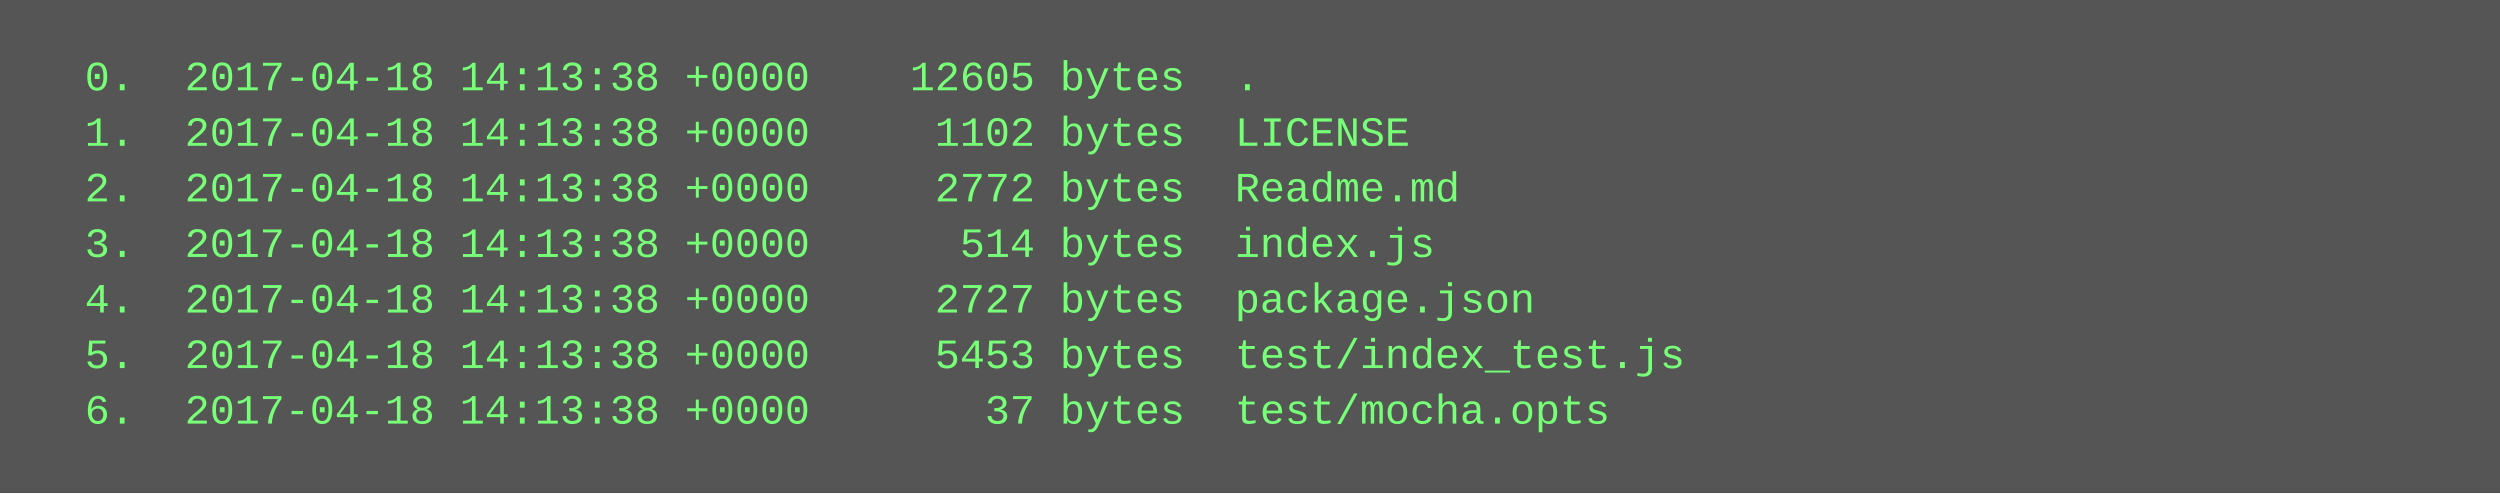
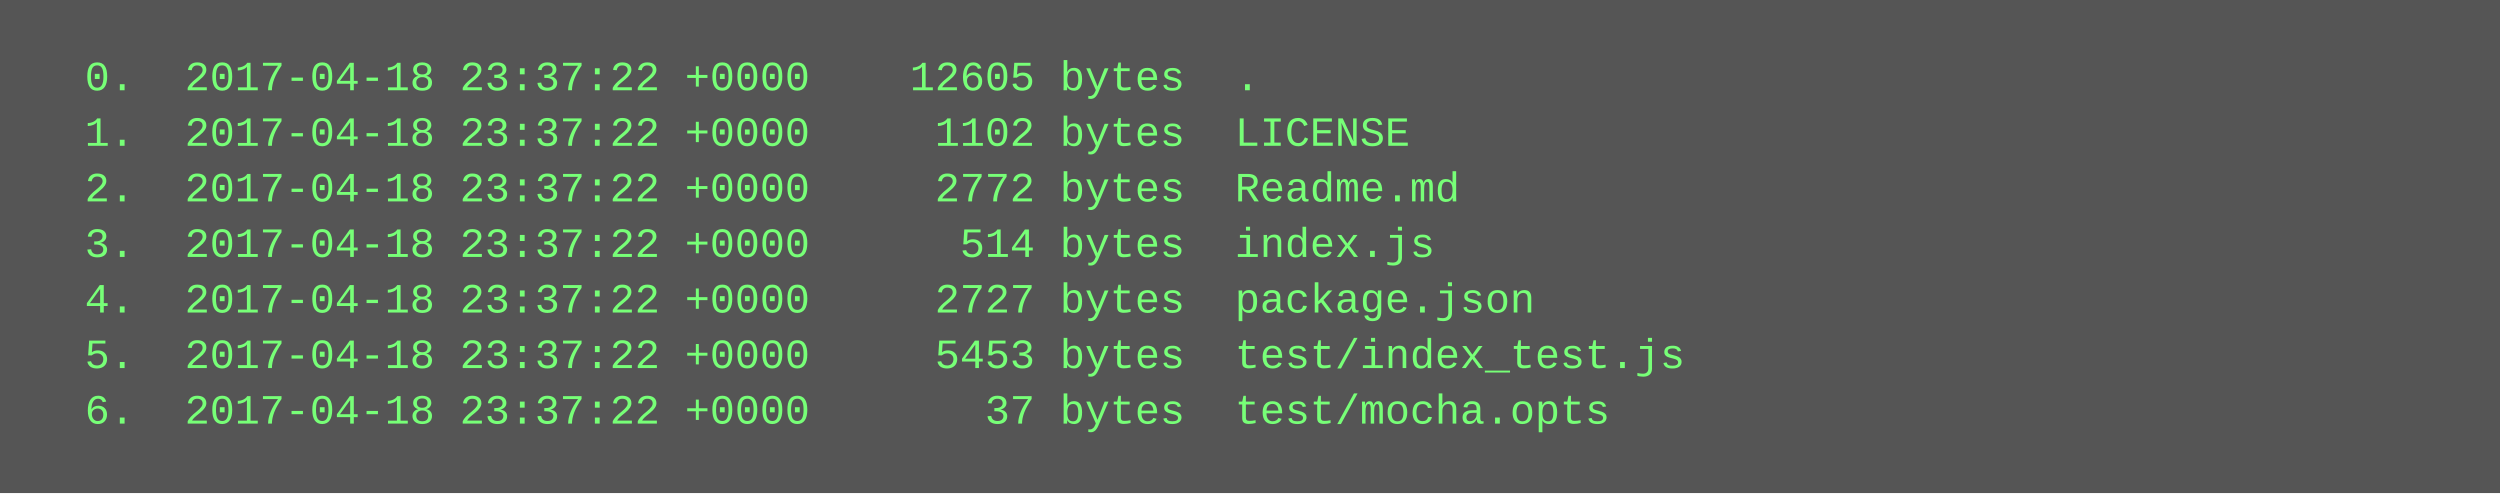
<svg xmlns="http://www.w3.org/2000/svg" height="142" width="720">
  <rect height="142" fill="#555" width="720" />
  <text fill="#7f7" font-family="Courier New" font-size="12" xml:space="preserve">
-     <tspan x="10" y="26">  0.  2017-04-18 14:13:38 +0000    12605 bytes  .</tspan>
-     <tspan x="10" y="42">  1.  2017-04-18 14:13:38 +0000     1102 bytes  LICENSE</tspan>
-     <tspan x="10" y="58">  2.  2017-04-18 14:13:38 +0000     2772 bytes  Readme.md</tspan>
-     <tspan x="10" y="74">  3.  2017-04-18 14:13:38 +0000      514 bytes  index.js</tspan>
-     <tspan x="10" y="90">  4.  2017-04-18 14:13:38 +0000     2727 bytes  package.json</tspan>
-     <tspan x="10" y="106">  5.  2017-04-18 14:13:38 +0000     5453 bytes  test/index_test.js</tspan>
-     <tspan x="10" y="122">  6.  2017-04-18 14:13:38 +0000       37 bytes  test/mocha.opts</tspan>
+     <tspan x="10" y="26">  0.  2017-04-18 23:37:22 +0000    12605 bytes  .</tspan>
+     <tspan x="10" y="42">  1.  2017-04-18 23:37:22 +0000     1102 bytes  LICENSE</tspan>
+     <tspan x="10" y="58">  2.  2017-04-18 23:37:22 +0000     2772 bytes  Readme.md</tspan>
+     <tspan x="10" y="74">  3.  2017-04-18 23:37:22 +0000      514 bytes  index.js</tspan>
+     <tspan x="10" y="90">  4.  2017-04-18 23:37:22 +0000     2727 bytes  package.json</tspan>
+     <tspan x="10" y="106">  5.  2017-04-18 23:37:22 +0000     5453 bytes  test/index_test.js</tspan>
+     <tspan x="10" y="122">  6.  2017-04-18 23:37:22 +0000       37 bytes  test/mocha.opts</tspan>
  </text>
</svg>
